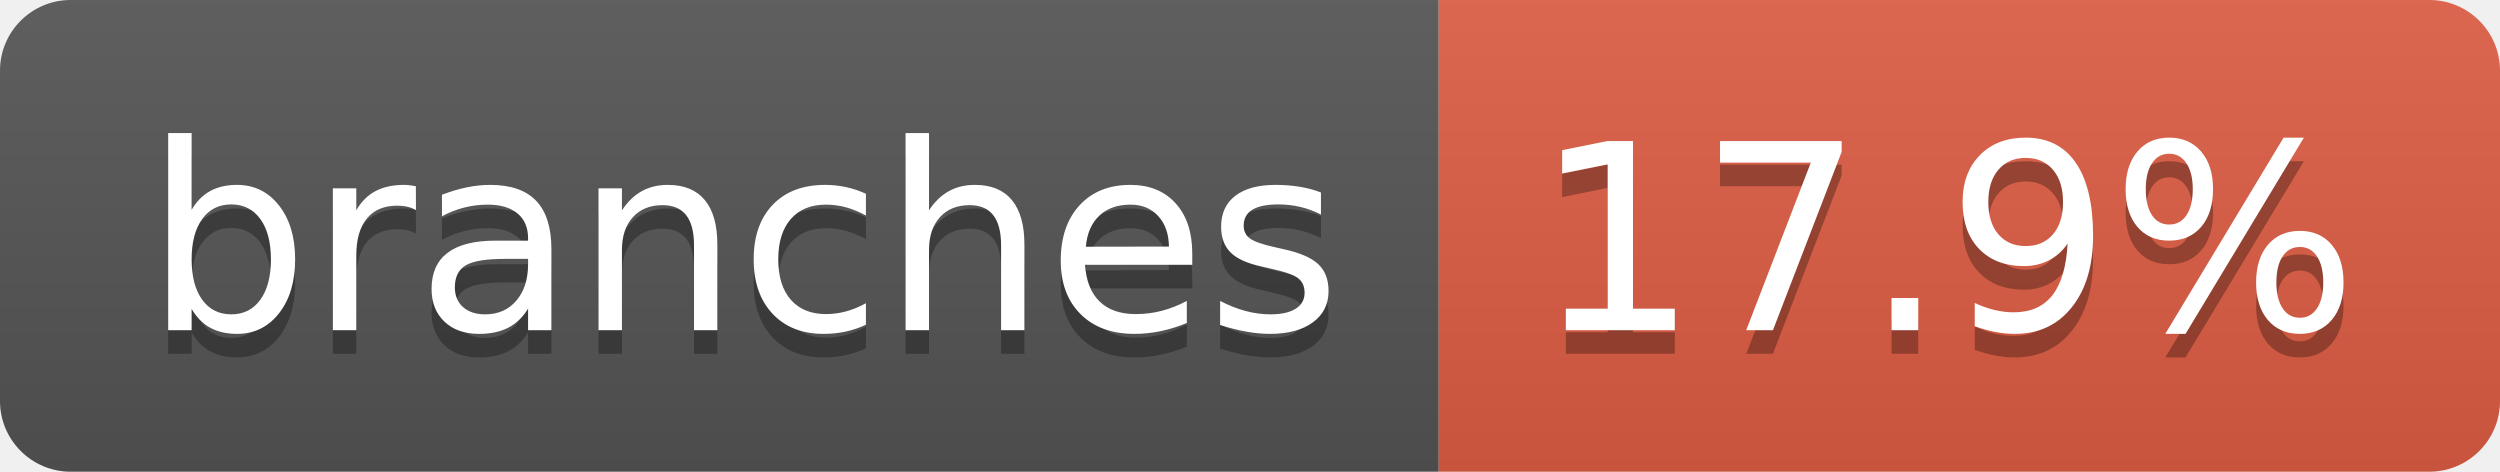
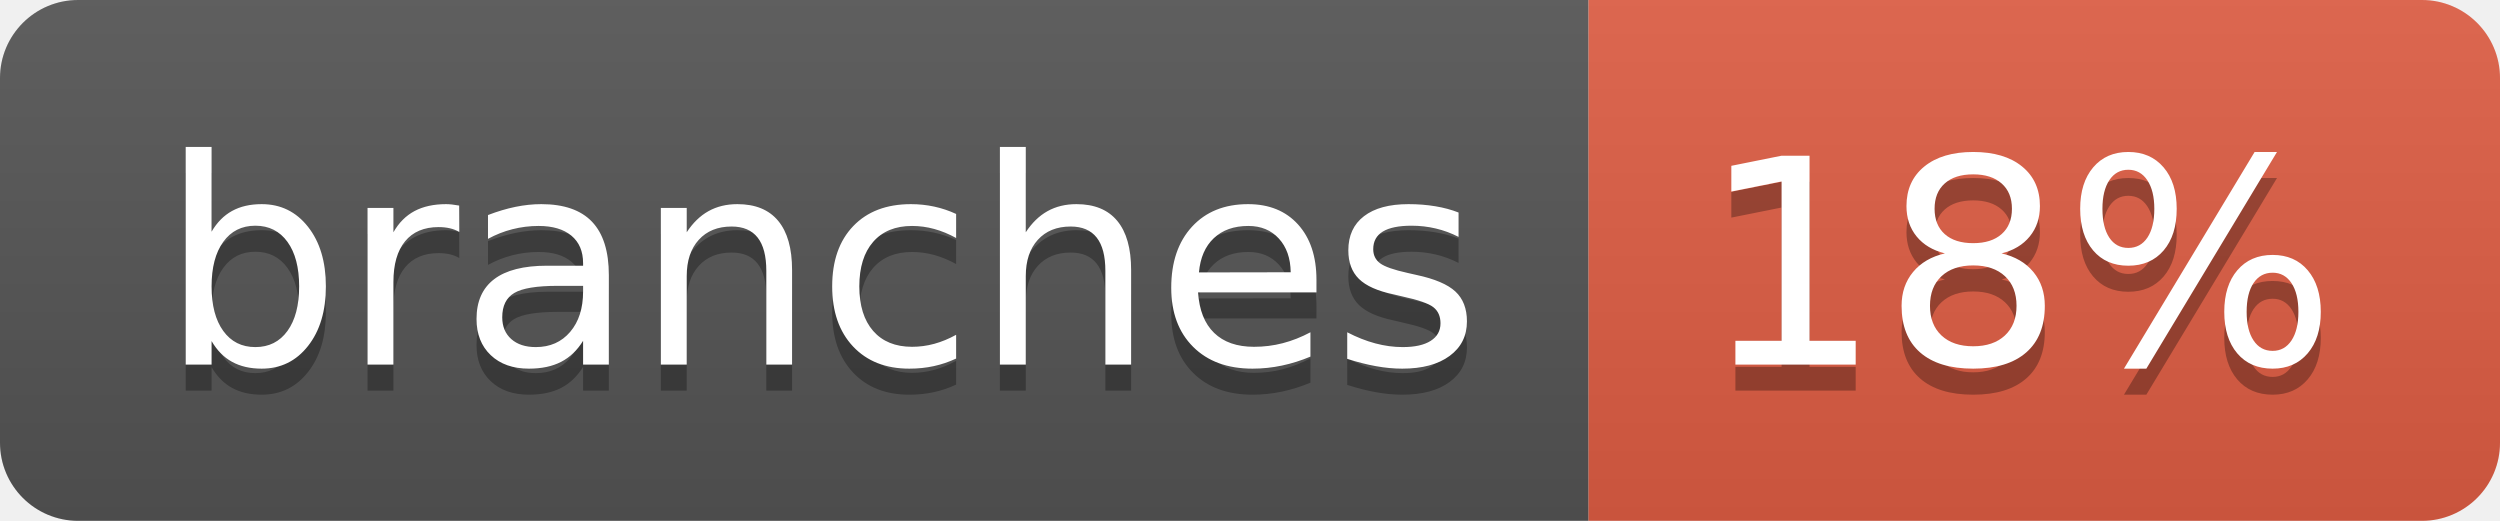
- <svg xmlns="http://www.w3.org/2000/svg" width="106" height="20" role="img" aria-label="branches: 17.9%">
+ <svg xmlns="http://www.w3.org/2000/svg" width="96" height="20" role="img" aria-label="branches: 18%">
  <linearGradient id="s" x2="0" y2="100%">
    <stop offset="0" stop-color="#bbb" stop-opacity=".1" />
    <stop offset="1" stop-opacity=".1" />
  </linearGradient>
  <clipPath id="r">
-     <rect width="106" height="20" rx="3" fill="#fff" />
+     <rect width="96" height="20" rx="3" fill="#fff" />
  </clipPath>
  <g clip-path="url(#r)">
    <rect width="61" height="20" fill="#555" />
-     <rect x="61" width="45" height="20" fill="#e05d44" />
-     <rect width="106" height="20" fill="url(#s)" />
+     <rect x="61" width="35" height="20" fill="#e05d44" />
+     <rect width="96" height="20" fill="url(#s)" />
  </g>
  <g fill="#fff" text-anchor="middle" font-family="Verdana,Geneva,DejaVu Sans,sans-serif" text-rendering="geometricPrecision" font-size="110">
    <text aria-hidden="true" x="315" y="150" fill="#010101" fill-opacity=".3" transform="scale(.1)" textLength="507">branches</text>
    <text x="315" y="140" transform="scale(.1)" fill="#fff" textLength="507">branches</text>
-     <text aria-hidden="true" x="825" y="150" fill="#010101" fill-opacity=".3" transform="scale(.1)" textLength="350">17.9%</text>
-     <text x="825" y="140" transform="scale(.1)" fill="#fff" textLength="350">17.9%</text>
+     <text aria-hidden="true" x="775" y="150" fill="#010101" fill-opacity=".3" transform="scale(.1)" textLength="245">18%</text>
+     <text x="775" y="140" transform="scale(.1)" fill="#fff" textLength="245">18%</text>
  </g>
</svg>
